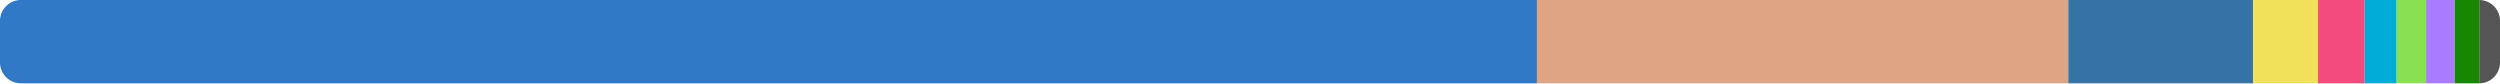
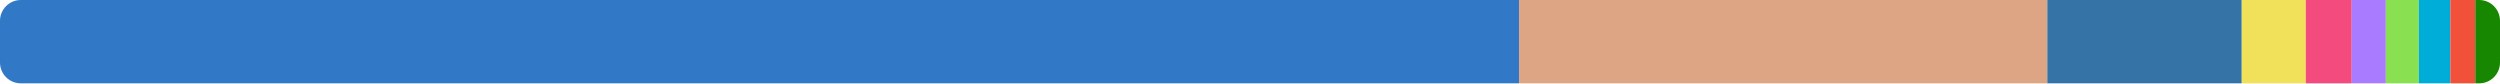
<svg xmlns="http://www.w3.org/2000/svg" width="480" height="16" viewBox="0 0 480 16">
  <clipPath id="r">
    <rect width="480" height="16" rx="4" />
  </clipPath>
  <g clip-path="url(#r)">
-     <rect x="0" y="0" width="295.095" height="16" fill="#3178c6" />
-     <rect x="295.095" y="0" width="102.015" height="16" fill="#dea584" />
-     <rect x="397.11" y="0" width="35.463" height="16" fill="#3572a5" />
-     <rect x="432.573" y="0" width="12.488" height="16" fill="#f1e05a" />
-     <rect x="445.061" y="0" width="8.962" height="16" fill="#f34b7d" />
-     <rect x="454.023" y="0" width="6.131" height="16" fill="#00add8" />
-     <rect x="460.154" y="0" width="5.653" height="16" fill="#89e051" />
-     <rect x="465.807" y="0" width="5.488" height="16" fill="#a97bff" />
-     <rect x="471.296" y="0" width="4.82" height="16" fill="#178600" />
-     <rect x="476.116" y="0" width="3.884" height="16" fill="#555555" />
+     <rect x="0" y="0" width="291.655" height="16" fill="#3178c6" />
+     <rect x="291.655" y="0" width="101.428" height="16" fill="#dea584" />
+     <rect x="393.084" y="0" width="37.334" height="16" fill="#3572a5" />
+     <rect x="430.418" y="0" width="12.294" height="16" fill="#f1e05a" />
+     <rect x="442.712" y="0" width="8.823" height="16" fill="#f34b7d" />
+     <rect x="451.534" y="0" width="6.551" height="16" fill="#a97bff" />
+     <rect x="458.085" y="0" width="6.338" height="16" fill="#89e051" />
+     <rect x="464.423" y="0" width="6.036" height="16" fill="#00add8" />
+     <rect x="470.459" y="0" width="4.796" height="16" fill="#f05138" />
+     <rect x="475.255" y="0" width="4.745" height="16" fill="#178600" />
  </g>
</svg>
